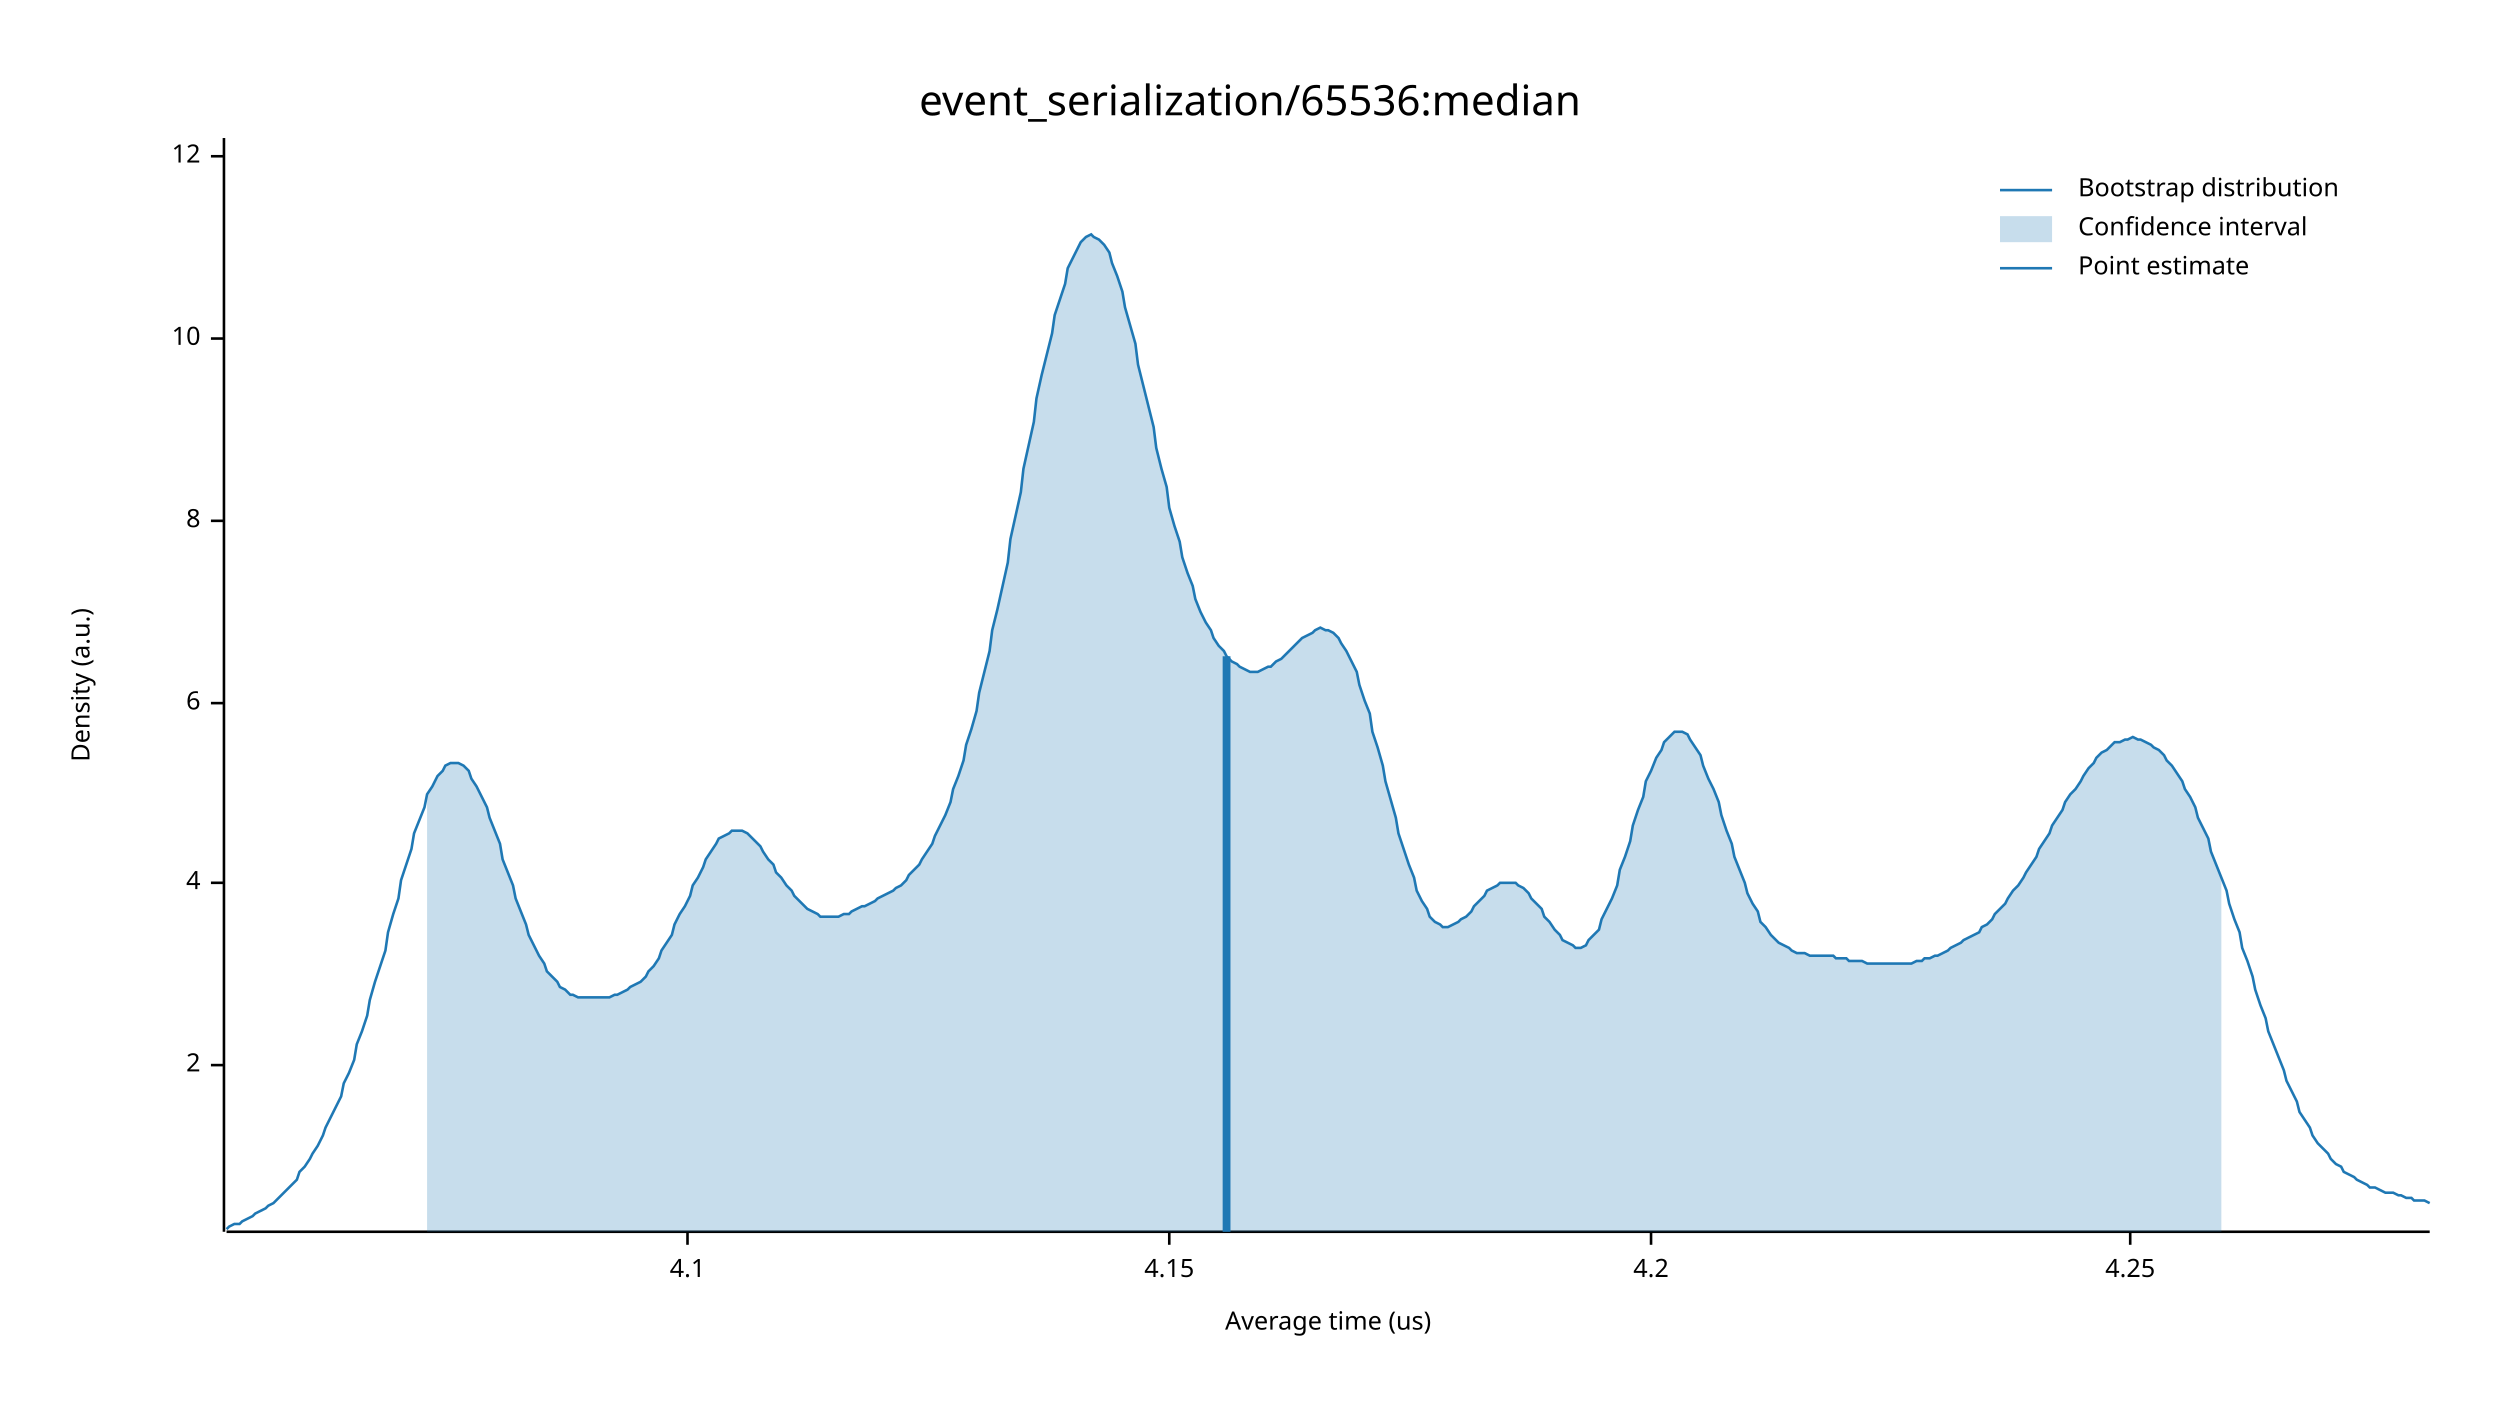
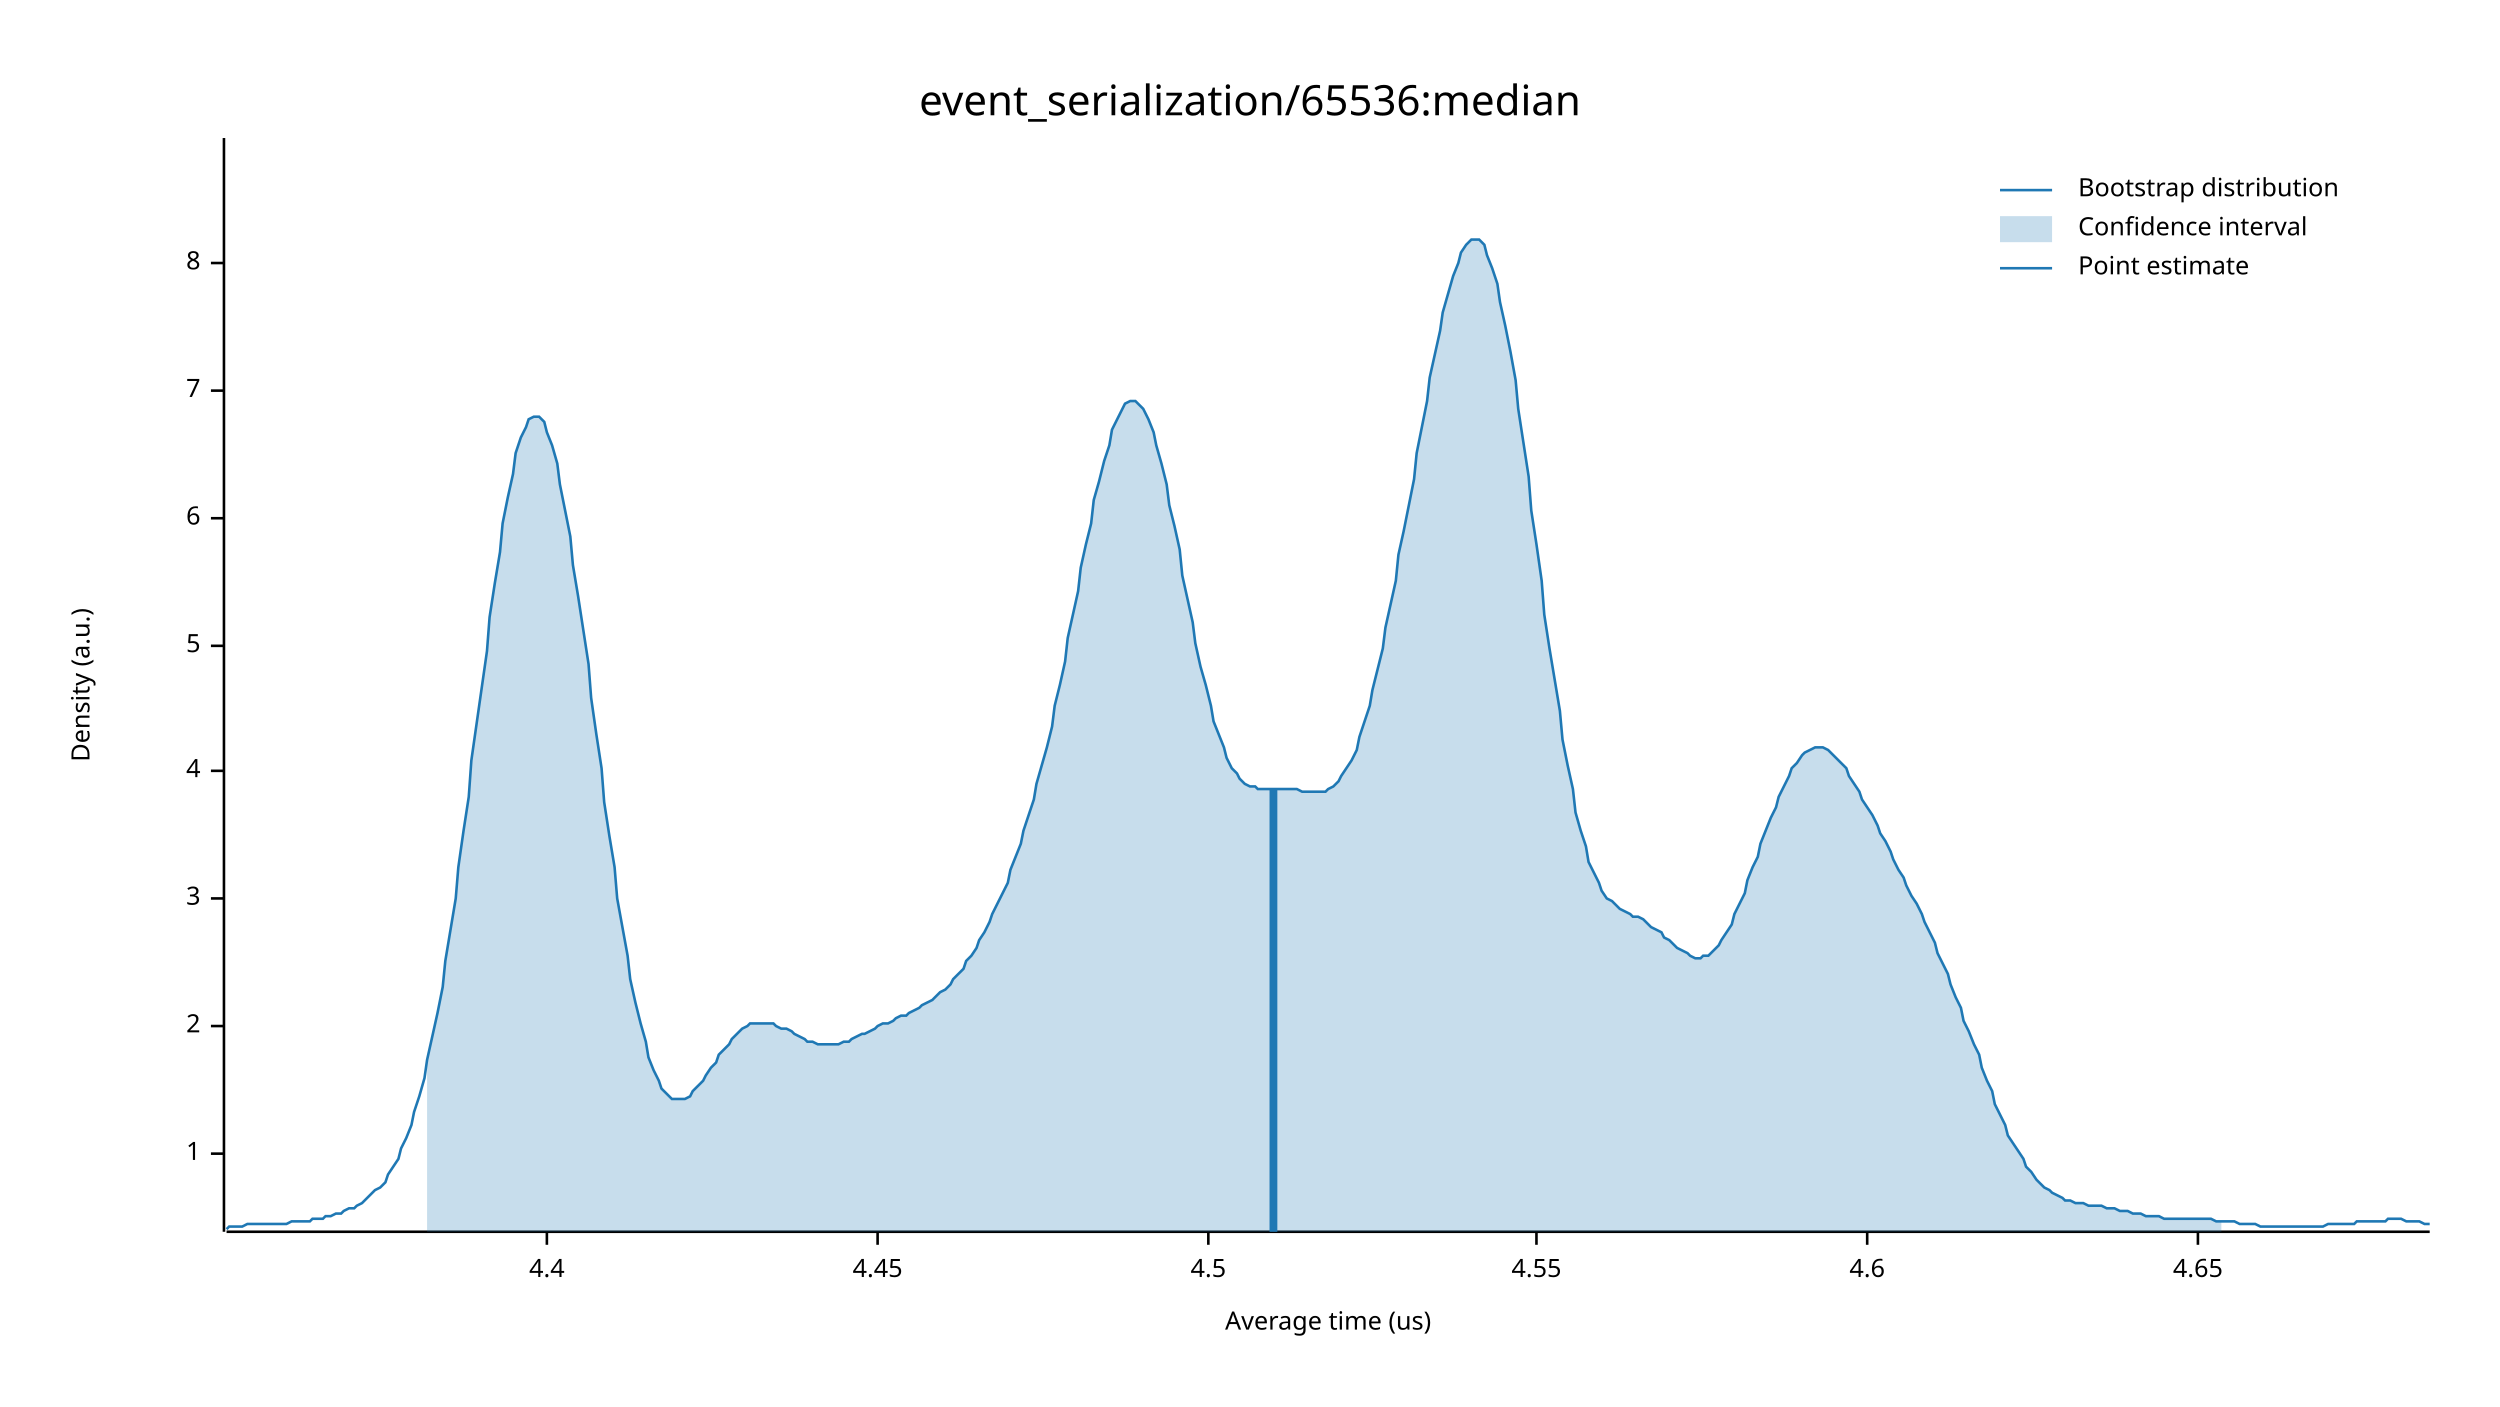
<svg xmlns="http://www.w3.org/2000/svg" width="960" height="540" viewBox="0 0 960 540">
  <text x="480" y="32" dy="0.76em" text-anchor="middle" font-family="sans-serif" font-size="16.129" opacity="1" fill="#000000">
event_serialization/65536:median
</text>
  <text x="27" y="263" dy="0.76em" text-anchor="middle" font-family="sans-serif" font-size="9.677" opacity="1" fill="#000000" transform="rotate(270, 27, 263)">
Density (a.u.)
</text>
  <text x="510" y="513" dy="-0.5ex" text-anchor="middle" font-family="sans-serif" font-size="9.677" opacity="1" fill="#000000">
Average time (us)
</text>
  <polyline fill="none" opacity="1" stroke="#000000" stroke-width="1" points="86,53 86,473 " />
-   <text x="77" y="409" dy="0.5ex" text-anchor="end" font-family="sans-serif" font-size="9.677" opacity="1" fill="#000000">
+   <text x="77" y="443" dy="0.5ex" text-anchor="end" font-family="sans-serif" font-size="9.677" opacity="1" fill="#000000">
+ 1
+ </text>
+   <polyline fill="none" opacity="1" stroke="#000000" stroke-width="1" points="81,443 86,443 " />
+   <text x="77" y="394" dy="0.5ex" text-anchor="end" font-family="sans-serif" font-size="9.677" opacity="1" fill="#000000">
2
</text>
-   <polyline fill="none" opacity="1" stroke="#000000" stroke-width="1" points="81,409 86,409 " />
-   <text x="77" y="339" dy="0.5ex" text-anchor="end" font-family="sans-serif" font-size="9.677" opacity="1" fill="#000000">
+   <polyline fill="none" opacity="1" stroke="#000000" stroke-width="1" points="81,394 86,394 " />
+   <text x="77" y="345" dy="0.5ex" text-anchor="end" font-family="sans-serif" font-size="9.677" opacity="1" fill="#000000">
+ 3
+ </text>
+   <polyline fill="none" opacity="1" stroke="#000000" stroke-width="1" points="81,345 86,345 " />
+   <text x="77" y="296" dy="0.5ex" text-anchor="end" font-family="sans-serif" font-size="9.677" opacity="1" fill="#000000">
4
</text>
-   <polyline fill="none" opacity="1" stroke="#000000" stroke-width="1" points="81,339 86,339 " />
-   <text x="77" y="270" dy="0.5ex" text-anchor="end" font-family="sans-serif" font-size="9.677" opacity="1" fill="#000000">
+   <polyline fill="none" opacity="1" stroke="#000000" stroke-width="1" points="81,296 86,296 " />
+   <text x="77" y="248" dy="0.5ex" text-anchor="end" font-family="sans-serif" font-size="9.677" opacity="1" fill="#000000">
+ 5
+ </text>
+   <polyline fill="none" opacity="1" stroke="#000000" stroke-width="1" points="81,248 86,248 " />
+   <text x="77" y="199" dy="0.5ex" text-anchor="end" font-family="sans-serif" font-size="9.677" opacity="1" fill="#000000">
6
</text>
-   <polyline fill="none" opacity="1" stroke="#000000" stroke-width="1" points="81,270 86,270 " />
-   <text x="77" y="200" dy="0.5ex" text-anchor="end" font-family="sans-serif" font-size="9.677" opacity="1" fill="#000000">
+   <polyline fill="none" opacity="1" stroke="#000000" stroke-width="1" points="81,199 86,199 " />
+   <text x="77" y="150" dy="0.5ex" text-anchor="end" font-family="sans-serif" font-size="9.677" opacity="1" fill="#000000">
+ 7
+ </text>
+   <polyline fill="none" opacity="1" stroke="#000000" stroke-width="1" points="81,150 86,150 " />
+   <text x="77" y="101" dy="0.5ex" text-anchor="end" font-family="sans-serif" font-size="9.677" opacity="1" fill="#000000">
8
</text>
-   <polyline fill="none" opacity="1" stroke="#000000" stroke-width="1" points="81,200 86,200 " />
-   <text x="77" y="130" dy="0.5ex" text-anchor="end" font-family="sans-serif" font-size="9.677" opacity="1" fill="#000000">
- 10
+   <polyline fill="none" opacity="1" stroke="#000000" stroke-width="1" points="81,101 86,101 " />
+   <polyline fill="none" opacity="1" stroke="#000000" stroke-width="1" points="87,473 933,473 " />
+   <text x="210" y="483" dy="0.76em" text-anchor="middle" font-family="sans-serif" font-size="9.677" opacity="1" fill="#000000">
+ 4.4
</text>
-   <polyline fill="none" opacity="1" stroke="#000000" stroke-width="1" points="81,130 86,130 " />
-   <text x="77" y="60" dy="0.5ex" text-anchor="end" font-family="sans-serif" font-size="9.677" opacity="1" fill="#000000">
- 12
+   <polyline fill="none" opacity="1" stroke="#000000" stroke-width="1" points="210,473 210,478 " />
+   <text x="337" y="483" dy="0.76em" text-anchor="middle" font-family="sans-serif" font-size="9.677" opacity="1" fill="#000000">
+ 4.45
</text>
-   <polyline fill="none" opacity="1" stroke="#000000" stroke-width="1" points="81,60 86,60 " />
-   <polyline fill="none" opacity="1" stroke="#000000" stroke-width="1" points="87,473 933,473 " />
-   <text x="264" y="483" dy="0.76em" text-anchor="middle" font-family="sans-serif" font-size="9.677" opacity="1" fill="#000000">
- 4.1
+   <polyline fill="none" opacity="1" stroke="#000000" stroke-width="1" points="337,473 337,478 " />
+   <text x="464" y="483" dy="0.76em" text-anchor="middle" font-family="sans-serif" font-size="9.677" opacity="1" fill="#000000">
+ 4.5
</text>
-   <polyline fill="none" opacity="1" stroke="#000000" stroke-width="1" points="264,473 264,478 " />
-   <text x="449" y="483" dy="0.76em" text-anchor="middle" font-family="sans-serif" font-size="9.677" opacity="1" fill="#000000">
- 4.15
+   <polyline fill="none" opacity="1" stroke="#000000" stroke-width="1" points="464,473 464,478 " />
+   <text x="590" y="483" dy="0.76em" text-anchor="middle" font-family="sans-serif" font-size="9.677" opacity="1" fill="#000000">
+ 4.55
</text>
-   <polyline fill="none" opacity="1" stroke="#000000" stroke-width="1" points="449,473 449,478 " />
-   <text x="634" y="483" dy="0.76em" text-anchor="middle" font-family="sans-serif" font-size="9.677" opacity="1" fill="#000000">
- 4.2
+   <polyline fill="none" opacity="1" stroke="#000000" stroke-width="1" points="590,473 590,478 " />
+   <text x="717" y="483" dy="0.76em" text-anchor="middle" font-family="sans-serif" font-size="9.677" opacity="1" fill="#000000">
+ 4.6
</text>
-   <polyline fill="none" opacity="1" stroke="#000000" stroke-width="1" points="634,473 634,478 " />
-   <text x="818" y="483" dy="0.76em" text-anchor="middle" font-family="sans-serif" font-size="9.677" opacity="1" fill="#000000">
- 4.25
+   <polyline fill="none" opacity="1" stroke="#000000" stroke-width="1" points="717,473 717,478 " />
+   <text x="844" y="483" dy="0.76em" text-anchor="middle" font-family="sans-serif" font-size="9.677" opacity="1" fill="#000000">
+ 4.65
</text>
-   <polyline fill="none" opacity="1" stroke="#000000" stroke-width="1" points="818,473 818,478 " />
-   <polyline fill="none" opacity="1" stroke="#1F78B4" stroke-width="1" points="87,472 88,471 90,470 92,470 93,469 95,468 97,467 98,466 100,465 102,464 103,463 105,462 107,460 109,458 110,457 112,455 114,453 115,450 117,448 119,445 120,443 122,440 124,436 125,433 127,429 129,425 131,421 132,416 134,412 136,407 137,401 139,396 141,390 142,384 144,377 146,371 148,365 149,358 151,351 153,345 154,338 156,332 158,326 159,320 161,315 163,310 164,305 166,302 168,298 170,296 171,294 173,293 175,293 176,293 178,294 180,296 181,299 183,302 185,306 187,310 188,314 190,319 192,324 193,330 195,335 197,340 198,345 200,350 202,355 203,359 205,363 207,367 209,370 210,373 212,375 214,377 215,379 217,380 219,382 220,382 222,383 224,383 226,383 227,383 229,383 231,383 232,383 234,383 236,382 237,382 239,381 241,380 242,379 244,378 246,377 248,375 249,373 251,371 253,368 254,365 256,362 258,359 259,355 261,351 263,348 265,344 266,340 268,337 270,333 271,330 273,327 275,324 276,322 278,321 280,320 281,319 283,319 285,319 287,320 288,321 290,323 292,325 293,327 295,330 297,332 298,335 300,337 302,340 304,342 305,344 307,346 309,348 310,349 312,350 314,351 315,352 317,352 319,352 320,352 322,352 324,351 326,351 327,350 329,349 331,348 332,348 334,347 336,346 337,345 339,344 341,343 343,342 344,341 346,340 348,338 349,336 351,334 353,332 354,330 356,327 358,324 359,321 361,317 363,313 365,308 366,303 368,298 370,292 371,286 373,280 375,273 376,266 378,258 380,250 381,242 383,234 385,225 387,216 388,207 390,198 392,189 393,180 395,171 397,162 398,153 400,144 402,136 404,128 405,121 407,115 409,109 410,103 412,99 414,95 415,93 417,91 419,90 420,91 422,92 424,94 426,97 427,101 429,106 431,112 432,118 434,125 436,132 437,140 439,148 441,156 443,164 444,172 446,180 448,187 449,195 451,202 453,208 454,214 456,220 458,225 459,230 461,235 463,239 465,242 466,245 468,248 470,250 471,252 473,254 475,255 476,256 478,257 480,258 482,258 483,258 485,257 487,256 488,256 490,254 492,253 493,252 495,250 497,248 498,247 500,245 502,244 504,243 505,242 507,241 509,242 510,242 512,243 514,245 515,247 517,250 519,254 521,258 522,263 524,269 526,274 527,281 529,287 531,294 532,300 534,307 536,314 537,320 539,326 541,332 543,337 544,342 546,346 548,349 549,352 551,354 553,355 554,356 556,356 558,355 560,354 561,353 563,352 565,350 566,348 568,346 570,344 571,342 573,341 575,340 576,339 578,339 580,339 582,339 583,340 585,341 587,343 588,345 590,347 592,349 593,352 595,354 597,357 599,359 600,361 602,362 604,363 605,364 607,364 609,363 610,361 612,359 614,357 615,353 617,349 619,345 621,340 622,334 624,329 626,323 627,317 629,311 631,306 632,300 634,296 636,291 638,288 639,285 641,283 643,281 644,281 646,281 648,282 649,284 651,287 653,290 654,294 656,299 658,303 660,308 661,313 663,319 665,324 666,329 668,334 670,339 671,343 673,347 675,350 676,354 678,356 680,359 682,361 683,362 685,363 687,364 688,365 690,366 692,366 693,366 695,367 697,367 699,367 700,367 702,367 704,367 705,368 707,368 709,368 710,369 712,369 714,369 715,369 717,370 719,370 721,370 722,370 724,370 726,370 727,370 729,370 731,370 732,370 734,370 736,369 738,369 739,368 741,368 743,367 744,367 746,366 748,365 749,364 751,363 753,362 754,361 756,360 758,359 760,358 761,356 763,355 765,353 766,351 768,349 770,347 771,345 773,342 775,340 777,337 778,335 780,332 782,329 783,326 785,323 787,320 788,317 790,314 792,311 793,308 795,305 797,303 799,300 800,298 802,295 804,293 805,291 807,289 809,288 810,287 812,285 814,285 816,284 817,284 819,283 821,284 822,284 824,285 826,286 827,287 829,288 831,290 832,292 834,294 836,297 838,300 839,303 841,306 843,310 844,314 846,318 848,322 849,327 851,332 853,337 855,342 856,347 858,353 860,358 861,364 863,369 865,375 866,380 868,386 870,391 871,396 873,401 875,406 877,411 878,415 880,419 882,423 883,427 885,430 887,433 888,436 890,439 892,441 894,443 895,445 897,447 899,448 900,450 902,451 904,452 905,453 907,454 909,455 910,456 912,456 914,457 916,458 917,458 919,458 921,459 922,459 924,460 926,460 927,461 929,461 931,461 933,462 " />
-   <polygon opacity="0.25" fill="#1F78B4" points="164,305 166,302 168,298 170,296 171,294 173,293 175,293 176,293 178,294 180,296 181,299 183,302 185,306 187,310 188,314 190,319 192,324 193,330 195,335 197,340 198,345 200,350 202,355 203,359 205,363 207,367 209,370 210,373 212,375 214,377 215,379 217,380 219,382 220,382 222,383 224,383 226,383 227,383 229,383 231,383 232,383 234,383 236,382 237,382 239,381 241,380 242,379 244,378 246,377 248,375 249,373 251,371 253,368 254,365 256,362 258,359 259,355 261,351 263,348 265,344 266,340 268,337 270,333 271,330 273,327 275,324 276,322 278,321 280,320 281,319 283,319 285,319 287,320 288,321 290,323 292,325 293,327 295,330 297,332 298,335 300,337 302,340 304,342 305,344 307,346 309,348 310,349 312,350 314,351 315,352 317,352 319,352 320,352 322,352 324,351 326,351 327,350 329,349 331,348 332,348 334,347 336,346 337,345 339,344 341,343 343,342 344,341 346,340 348,338 349,336 351,334 353,332 354,330 356,327 358,324 359,321 361,317 363,313 365,308 366,303 368,298 370,292 371,286 373,280 375,273 376,266 378,258 380,250 381,242 383,234 385,225 387,216 388,207 390,198 392,189 393,180 395,171 397,162 398,153 400,144 402,136 404,128 405,121 407,115 409,109 410,103 412,99 414,95 415,93 417,91 419,90 420,91 422,92 424,94 426,97 427,101 429,106 431,112 432,118 434,125 436,132 437,140 439,148 441,156 443,164 444,172 446,180 448,187 449,195 451,202 453,208 454,214 456,220 458,225 459,230 461,235 463,239 465,242 466,245 468,248 470,250 471,252 473,254 475,255 476,256 478,257 480,258 482,258 483,258 485,257 487,256 488,256 490,254 492,253 493,252 495,250 497,248 498,247 500,245 502,244 504,243 505,242 507,241 509,242 510,242 512,243 514,245 515,247 517,250 519,254 521,258 522,263 524,269 526,274 527,281 529,287 531,294 532,300 534,307 536,314 537,320 539,326 541,332 543,337 544,342 546,346 548,349 549,352 551,354 553,355 554,356 556,356 558,355 560,354 561,353 563,352 565,350 566,348 568,346 570,344 571,342 573,341 575,340 576,339 578,339 580,339 582,339 583,340 585,341 587,343 588,345 590,347 592,349 593,352 595,354 597,357 599,359 600,361 602,362 604,363 605,364 607,364 609,363 610,361 612,359 614,357 615,353 617,349 619,345 621,340 622,334 624,329 626,323 627,317 629,311 631,306 632,300 634,296 636,291 638,288 639,285 641,283 643,281 644,281 646,281 648,282 649,284 651,287 653,290 654,294 656,299 658,303 660,308 661,313 663,319 665,324 666,329 668,334 670,339 671,343 673,347 675,350 676,354 678,356 680,359 682,361 683,362 685,363 687,364 688,365 690,366 692,366 693,366 695,367 697,367 699,367 700,367 702,367 704,367 705,368 707,368 709,368 710,369 712,369 714,369 715,369 717,370 719,370 721,370 722,370 724,370 726,370 727,370 729,370 731,370 732,370 734,370 736,369 738,369 739,368 741,368 743,367 744,367 746,366 748,365 749,364 751,363 753,362 754,361 756,360 758,359 760,358 761,356 763,355 765,353 766,351 768,349 770,347 771,345 773,342 775,340 777,337 778,335 780,332 782,329 783,326 785,323 787,320 788,317 790,314 792,311 793,308 795,305 797,303 799,300 800,298 802,295 804,293 805,291 807,289 809,288 810,287 812,285 814,285 816,284 817,284 819,283 821,284 822,284 824,285 826,286 827,287 829,288 831,290 832,292 834,294 836,297 838,300 839,303 841,306 843,310 844,314 846,318 848,322 849,327 851,332 853,337 853,473 164,473 " />
-   <polyline fill="none" opacity="1" stroke="#1F78B4" stroke-width="3" points="471,473 471,252 " />
+   <polyline fill="none" opacity="1" stroke="#000000" stroke-width="1" points="844,473 844,478 " />
+   <polyline fill="none" opacity="1" stroke="#1F78B4" stroke-width="1" points="87,472 88,471 90,471 92,471 93,471 95,470 97,470 98,470 100,470 102,470 103,470 105,470 107,470 109,470 110,470 112,469 114,469 115,469 117,469 119,469 120,468 122,468 124,468 125,467 127,467 129,466 131,466 132,465 134,464 136,464 137,463 139,462 141,460 142,459 144,457 146,456 148,454 149,451 151,448 153,445 154,441 156,437 158,432 159,427 161,421 163,414 164,407 166,398 168,389 170,379 171,369 173,357 175,345 176,333 178,319 180,306 181,292 183,278 185,264 187,250 188,237 190,224 192,212 193,201 195,191 197,182 198,174 200,168 202,164 203,161 205,160 207,160 209,162 210,166 212,171 214,178 215,186 217,196 219,206 220,217 222,229 224,242 226,255 227,268 229,282 231,295 232,308 234,321 236,333 237,345 239,356 241,367 242,376 244,385 246,393 248,400 249,406 251,411 253,415 254,418 256,420 258,422 259,422 261,422 263,422 265,421 266,419 268,417 270,415 271,413 273,410 275,408 276,405 278,403 280,401 281,399 283,397 285,395 287,394 288,393 290,393 292,393 293,393 295,393 297,393 298,394 300,395 302,395 304,396 305,397 307,398 309,399 310,400 312,400 314,401 315,401 317,401 319,401 320,401 322,401 324,400 326,400 327,399 329,398 331,397 332,397 334,396 336,395 337,394 339,393 341,393 343,392 344,391 346,390 348,390 349,389 351,388 353,387 354,386 356,385 358,384 359,383 361,381 363,380 365,378 366,376 368,374 370,372 371,369 373,367 375,364 376,361 378,358 380,354 381,351 383,347 385,343 387,339 388,334 390,329 392,324 393,319 395,313 397,307 398,301 400,294 402,287 404,279 405,271 407,263 409,254 410,245 412,236 414,227 415,218 417,209 419,201 420,192 422,185 424,177 426,171 427,165 429,161 431,157 432,155 434,154 436,154 437,155 439,157 441,161 443,166 444,171 446,178 448,186 449,194 451,202 453,211 454,221 456,230 458,239 459,247 461,256 463,263 465,271 466,277 468,282 470,287 471,291 473,295 475,297 476,299 478,301 480,302 482,302 483,303 485,303 487,303 488,303 490,303 492,303 493,303 495,303 497,303 498,303 500,304 502,304 504,304 505,304 507,304 509,304 510,303 512,302 514,300 515,298 517,295 519,292 521,288 522,283 524,277 526,271 527,265 529,257 531,249 532,241 534,232 536,223 537,213 539,204 541,194 543,184 544,174 546,164 548,154 549,145 551,136 553,127 554,120 556,113 558,106 560,101 561,97 563,94 565,92 566,92 568,92 570,94 571,98 573,103 575,109 576,116 578,125 580,135 582,146 583,157 585,170 587,183 588,196 590,209 592,223 593,236 595,249 597,261 599,273 600,284 602,294 604,303 605,312 607,319 609,325 610,331 612,335 614,339 615,342 617,345 619,346 621,348 622,349 624,350 626,351 627,352 629,352 631,353 632,354 634,356 636,357 638,358 639,360 641,361 643,363 644,364 646,365 648,366 649,367 651,368 653,368 654,367 656,367 658,365 660,363 661,361 663,358 665,355 666,351 668,347 670,343 671,338 673,333 675,329 676,324 678,319 680,314 682,310 683,306 685,302 687,298 688,295 690,293 692,290 693,289 695,288 697,287 699,287 700,287 702,288 704,290 705,291 707,293 709,295 710,298 712,301 714,304 715,307 717,310 719,313 721,317 722,320 724,323 726,327 727,330 729,334 731,337 732,340 734,344 736,347 738,351 739,354 741,358 743,362 744,366 746,370 748,374 749,378 751,383 753,387 754,392 756,396 758,401 760,405 761,410 763,415 765,419 766,424 768,428 770,432 771,436 773,439 775,442 777,445 778,448 780,450 782,453 783,454 785,456 787,457 788,458 790,459 792,460 793,461 795,461 797,462 799,462 800,462 802,463 804,463 805,463 807,463 809,464 810,464 812,464 814,465 816,465 817,465 819,466 821,466 822,466 824,467 826,467 827,467 829,467 831,468 832,468 834,468 836,468 838,468 839,468 841,468 843,468 844,468 846,468 848,468 849,468 851,469 853,469 855,469 856,469 858,469 860,470 861,470 863,470 865,470 866,470 868,471 870,471 871,471 873,471 875,471 877,471 878,471 880,471 882,471 883,471 885,471 887,471 888,471 890,471 892,471 894,470 895,470 897,470 899,470 900,470 902,470 904,470 905,469 907,469 909,469 910,469 912,469 914,469 916,469 917,468 919,468 921,468 922,468 924,469 926,469 927,469 929,469 931,470 933,470 " />
+   <polygon opacity="0.25" fill="#1F78B4" points="164,407 166,398 168,389 170,379 171,369 173,357 175,345 176,333 178,319 180,306 181,292 183,278 185,264 187,250 188,237 190,224 192,212 193,201 195,191 197,182 198,174 200,168 202,164 203,161 205,160 207,160 209,162 210,166 212,171 214,178 215,186 217,196 219,206 220,217 222,229 224,242 226,255 227,268 229,282 231,295 232,308 234,321 236,333 237,345 239,356 241,367 242,376 244,385 246,393 248,400 249,406 251,411 253,415 254,418 256,420 258,422 259,422 261,422 263,422 265,421 266,419 268,417 270,415 271,413 273,410 275,408 276,405 278,403 280,401 281,399 283,397 285,395 287,394 288,393 290,393 292,393 293,393 295,393 297,393 298,394 300,395 302,395 304,396 305,397 307,398 309,399 310,400 312,400 314,401 315,401 317,401 319,401 320,401 322,401 324,400 326,400 327,399 329,398 331,397 332,397 334,396 336,395 337,394 339,393 341,393 343,392 344,391 346,390 348,390 349,389 351,388 353,387 354,386 356,385 358,384 359,383 361,381 363,380 365,378 366,376 368,374 370,372 371,369 373,367 375,364 376,361 378,358 380,354 381,351 383,347 385,343 387,339 388,334 390,329 392,324 393,319 395,313 397,307 398,301 400,294 402,287 404,279 405,271 407,263 409,254 410,245 412,236 414,227 415,218 417,209 419,201 420,192 422,185 424,177 426,171 427,165 429,161 431,157 432,155 434,154 436,154 437,155 439,157 441,161 443,166 444,171 446,178 448,186 449,194 451,202 453,211 454,221 456,230 458,239 459,247 461,256 463,263 465,271 466,277 468,282 470,287 471,291 473,295 475,297 476,299 478,301 480,302 482,302 483,303 485,303 487,303 488,303 490,303 492,303 493,303 495,303 497,303 498,303 500,304 502,304 504,304 505,304 507,304 509,304 510,303 512,302 514,300 515,298 517,295 519,292 521,288 522,283 524,277 526,271 527,265 529,257 531,249 532,241 534,232 536,223 537,213 539,204 541,194 543,184 544,174 546,164 548,154 549,145 551,136 553,127 554,120 556,113 558,106 560,101 561,97 563,94 565,92 566,92 568,92 570,94 571,98 573,103 575,109 576,116 578,125 580,135 582,146 583,157 585,170 587,183 588,196 590,209 592,223 593,236 595,249 597,261 599,273 600,284 602,294 604,303 605,312 607,319 609,325 610,331 612,335 614,339 615,342 617,345 619,346 621,348 622,349 624,350 626,351 627,352 629,352 631,353 632,354 634,356 636,357 638,358 639,360 641,361 643,363 644,364 646,365 648,366 649,367 651,368 653,368 654,367 656,367 658,365 660,363 661,361 663,358 665,355 666,351 668,347 670,343 671,338 673,333 675,329 676,324 678,319 680,314 682,310 683,306 685,302 687,298 688,295 690,293 692,290 693,289 695,288 697,287 699,287 700,287 702,288 704,290 705,291 707,293 709,295 710,298 712,301 714,304 715,307 717,310 719,313 721,317 722,320 724,323 726,327 727,330 729,334 731,337 732,340 734,344 736,347 738,351 739,354 741,358 743,362 744,366 746,370 748,374 749,378 751,383 753,387 754,392 756,396 758,401 760,405 761,410 763,415 765,419 766,424 768,428 770,432 771,436 773,439 775,442 777,445 778,448 780,450 782,453 783,454 785,456 787,457 788,458 790,459 792,460 793,461 795,461 797,462 799,462 800,462 802,463 804,463 805,463 807,463 809,464 810,464 812,464 814,465 816,465 817,465 819,466 821,466 822,466 824,467 826,467 827,467 829,467 831,468 832,468 834,468 836,468 838,468 839,468 841,468 843,468 844,468 846,468 848,468 849,468 851,469 853,469 853,473 164,473 " />
+   <polyline fill="none" opacity="1" stroke="#1F78B4" stroke-width="3" points="489,473 489,303 " />
  <text x="798" y="68" dy="0.76em" text-anchor="start" font-family="sans-serif" font-size="9.677" opacity="1" fill="#000000">
Bootstrap distribution
</text>
  <text x="798" y="83" dy="0.76em" text-anchor="start" font-family="sans-serif" font-size="9.677" opacity="1" fill="#000000">
Confidence interval
</text>
  <text x="798" y="98" dy="0.76em" text-anchor="start" font-family="sans-serif" font-size="9.677" opacity="1" fill="#000000">
Point estimate
</text>
  <polyline fill="none" opacity="1" stroke="#1F78B4" stroke-width="1" points="768,73 788,73 " />
  <rect x="768" y="83" width="20" height="10" opacity="0.25" fill="#1F78B4" stroke="none" />
  <polyline fill="none" opacity="1" stroke="#1F78B4" stroke-width="1" points="768,103 788,103 " />
</svg>
